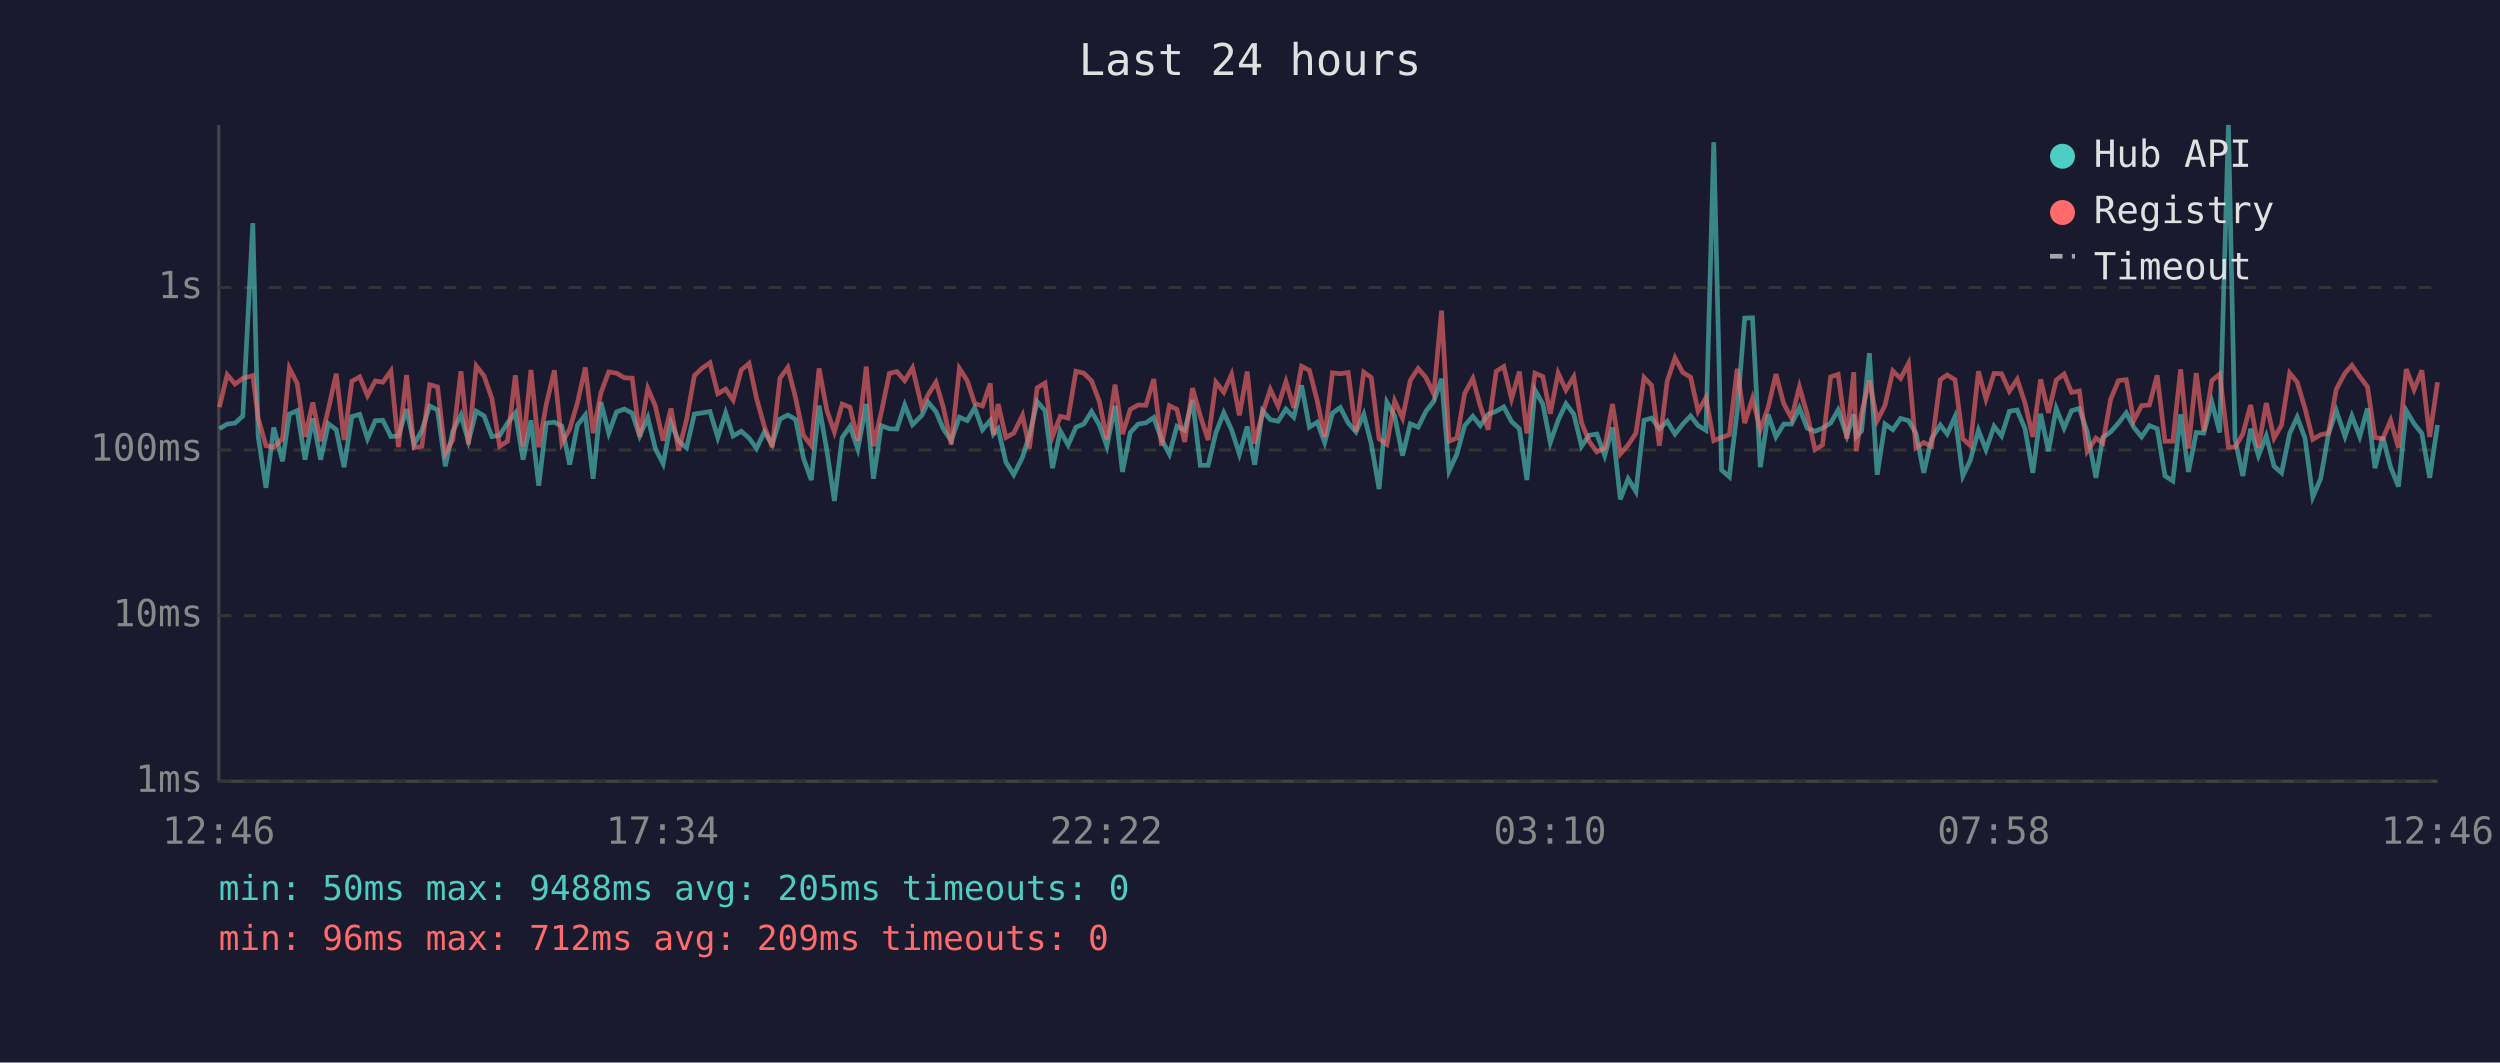
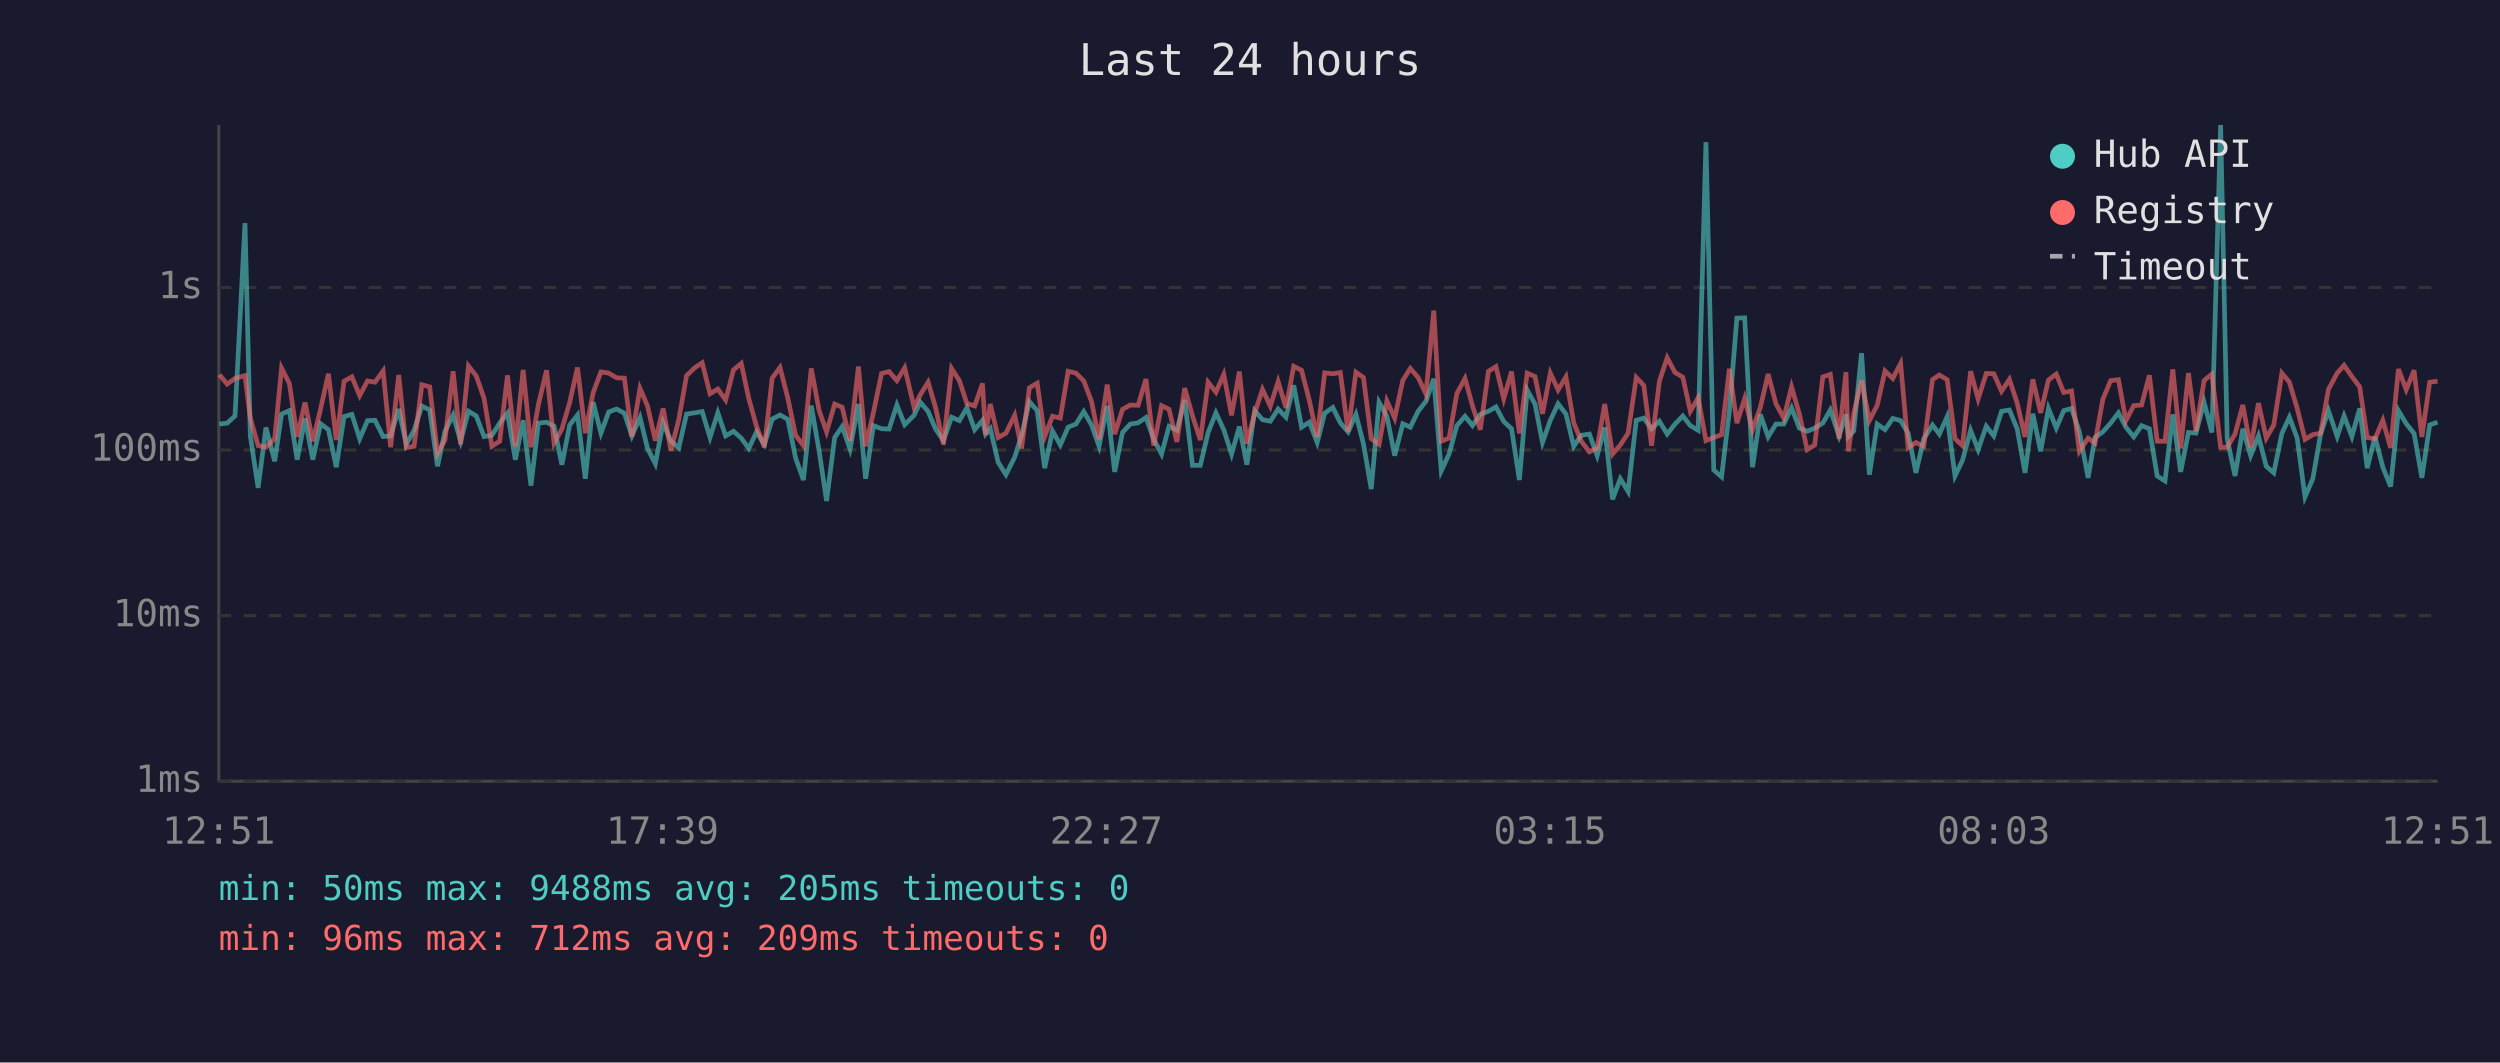
<svg xmlns="http://www.w3.org/2000/svg" viewBox="0 0 800 340" font-family="monospace" font-size="12">
  <rect width="800" height="340" fill="#1a1a2e" />
  <text x="400" y="24" fill="#e0e0e0" font-size="14" text-anchor="middle">Last 24 hours</text>
  <line x1="70" y1="40" x2="70" y2="250" stroke="#444" stroke-width="1" />
  <line x1="70" y1="250" x2="780" y2="250" stroke="#444" stroke-width="1" />
  <line x1="70" y1="250" x2="780" y2="250" stroke="#333" stroke-width="1" stroke-dasharray="4" />
  <text x="65" y="250" fill="#888" text-anchor="end" dominant-baseline="middle">1ms</text>
  <line x1="70" y1="197" x2="780" y2="197" stroke="#333" stroke-width="1" stroke-dasharray="4" />
  <text x="65" y="197" fill="#888" text-anchor="end" dominant-baseline="middle">10ms</text>
  <line x1="70" y1="144" x2="780" y2="144" stroke="#333" stroke-width="1" stroke-dasharray="4" />
  <text x="65" y="144" fill="#888" text-anchor="end" dominant-baseline="middle">100ms</text>
  <line x1="70" y1="92" x2="780" y2="92" stroke="#333" stroke-width="1" stroke-dasharray="4" />
  <text x="65" y="92" fill="#888" text-anchor="end" dominant-baseline="middle">1s</text>
-   <text x="70" y="270" fill="#888" text-anchor="middle">12:46</text>
-   <text x="212" y="270" fill="#888" text-anchor="middle">17:34</text>
-   <text x="354" y="270" fill="#888" text-anchor="middle">22:22</text>
-   <text x="496" y="270" fill="#888" text-anchor="middle">03:10</text>
-   <text x="638" y="270" fill="#888" text-anchor="middle">07:58</text>
-   <text x="780" y="270" fill="#888" text-anchor="middle">12:46</text>
-   <polyline points="70.2,137.2 72.7,135.7 75.2,135.4 77.7,133.1 80.9,71.4 82.6,139.5 85.1,156.1 87.6,136.8 90.4,147.6 92.6,132.5 95.1,131.4 97.6,147.1 100.1,133.9 102.6,147.1 105.1,135.6 107.6,137.5 110.1,149.5 112.6,133.3 115.1,132.6 117.6,140.4 120.1,134.6 122.5,134.5 125.1,139.7 127.5,139.5 130.1,130.9 132.5,142.2 135.0,137.7 137.5,129.9 140.0,131.2 142.5,149.2 144.9,138.0 147.5,132.8 149.9,141.2 152.4,131.6 154.9,133.1 157.4,139.7 159.9,139.3 162.4,135.4 164.9,132.2 167.4,147.1 169.9,134.5 172.4,155.4 174.8,135.4 177.4,135.1 179.8,136.4 182.3,148.7 184.8,136.0 187.3,132.8 189.8,153.2 192.3,128.7 194.8,138.6 197.3,131.8 199.8,130.9 202.3,132.2 204.7,139.5 207.3,133.6 209.7,143.5 212.2,148.4 214.7,135.3 217.2,141.2 219.7,143.3 222.2,132.5 224.8,132.1 227.2,131.7 229.7,140.0 232.2,132.1 234.6,139.5 237.2,138.0 239.7,140.2 242.1,143.5 244.6,138.2 247.1,142.2 249.6,134.1 252.1,132.8 254.6,134.2 257.1,146.6 259.6,153.6 262.1,129.8 264.6,144.2 267.0,160.3 269.5,140.0 272.0,136.5 274.5,143.7 277.2,129.3 279.5,153.2 282.0,136.2 284.6,137.2 287.0,137.3 289.5,129.6 292.0,135.9 295.0,132.9 297.0,128.7 299.5,131.7 301.9,137.3 304.4,141.0 307.0,133.5 309.5,134.6 311.9,130.5 314.4,137.5 316.9,134.5 317.9,138.9 319.4,137.2 321.9,147.9 324.4,151.9 327.2,146.3 329.4,139.3 331.9,128.5 334.4,131.4 336.8,149.8 339.3,137.9 341.8,142.4 344.3,136.7 346.8,135.7 349.3,131.7 351.8,136.0 354.2,142.8 356.8,129.9 359.2,151.0 361.7,138.4 364.2,135.7 366.7,135.3 369.2,133.6 371.7,140.6 374.2,145.3 376.6,136.4 379.1,137.7 381.6,128.0 384.1,148.9 386.6,148.9 389.1,138.4 391.6,132.1 394.1,137.5 396.6,145.3 399.1,136.5 401.5,148.7 404.0,131.4 406.5,134.3 409.0,134.8 411.5,130.9 414.0,133.5 416.5,123.3 419.0,136.7 421.5,135.1 423.9,141.6 426.4,132.2 428.9,130.4 431.4,135.3 433.9,138.2 436.4,132.6 438.8,142.0 441.3,156.5 443.8,128.7 446.3,133.1 448.8,145.8 451.3,135.6 453.8,136.7 456.3,131.6 458.8,128.4 461.3,121.2 463.7,150.7 466.2,145.3 468.7,136.2 471.3,133.2 473.7,136.2 476.2,132.6 478.8,131.6 481.2,130.2 483.7,134.9 486.2,137.2 488.6,153.6 491.2,124.8 493.7,129.3 496.1,141.6 498.6,134.5 501.1,129.2 503.6,132.5 506.1,142.8 508.5,139.3 511.0,138.9 513.5,145.8 516.0,136.8 518.5,159.8 521.0,153.2 523.5,157.3 526.1,134.5 528.5,133.8 531.0,137.2 533.5,134.8 536.0,138.9 538.5,135.7 541.0,133.1 543.4,136.2 545.9,137.7 548.4,45.5 550.9,150.4 553.4,152.6 555.9,131.6 558.3,101.8 560.8,101.7 563.3,149.5 565.8,132.6 568.3,139.8 570.8,135.7 573.3,135.7 575.8,130.5 578.3,137.0 580.8,138.0 583.2,137.0 585.8,135.4 588.2,131.2 591.0,139.5 593.2,132.6 594.0,139.7 595.7,137.9 598.2,113.0 600.7,151.9 603.2,135.7 605.7,137.5 608.2,133.9 610.7,134.6 613.1,138.6 615.6,151.3 618.1,140.4 620.9,136.0 623.1,138.9 625.6,133.3 628.1,152.3 630.5,147.3 633.1,137.7 635.5,143.9 638.1,136.4 640.5,139.5 643.0,131.6 645.5,131.2 648.0,137.2 650.5,151.3 653.0,132.4 655.5,144.4 658.0,130.7 660.5,137.0 662.9,131.4 665.4,130.7 667.9,138.2 670.7,152.9 672.9,140.0 675.4,138.2 677.9,135.4 680.4,132.1 682.8,136.7 685.3,139.8 687.8,136.2 690.3,137.2 692.8,152.3 695.3,153.9 697.8,132.6 700.3,151.0 702.8,138.4 705.2,138.6 707.8,128.7 710.3,138.4 713.1,40.0 715.2,140.4 717.7,152.3 720.2,137.2 722.7,145.8 725.2,139.5 727.7,149.2 730.1,151.3 732.7,138.7 735.1,133.5 737.6,140.2 740.1,159.0 742.6,153.2 745.1,138.9 747.6,131.4 750.4,139.7 752.6,133.1 755.1,139.7 757.6,130.7 760.0,149.8 762.5,139.8 765.0,149.5 767.5,155.7 770.0,131.4 772.5,135.6 775.0,138.7 777.5,152.9 780.0,136.0" fill="none" stroke="#4ecdc4" stroke-width="1.5" opacity="0.6" />
-   <polyline points="70.2,130.3 72.7,119.9 75.2,122.9 77.7,121.1 80.9,120.2 82.6,133.8 85.1,142.6 87.6,143.1 90.4,140.4 92.6,117.8 95.1,122.7 97.6,139.8 100.1,128.8 102.6,141.2 105.1,130.8 107.6,119.6 110.1,140.8 112.6,122.0 115.1,120.6 117.6,126.6 120.1,121.9 122.5,122.3 125.1,118.7 127.5,143.1 130.1,120.0 132.5,143.3 135.0,142.8 137.5,123.1 140.0,123.8 142.5,145.1 144.9,140.8 147.5,118.8 149.9,142.2 152.4,117.1 154.9,120.3 157.4,127.5 159.9,142.8 162.4,141.2 164.9,120.1 167.4,142.8 169.9,118.4 172.4,143.1 174.8,129.4 177.4,118.5 179.8,141.8 182.3,137.3 184.8,128.8 187.3,117.6 189.8,138.6 192.3,125.7 194.8,119.0 197.3,119.4 199.8,120.9 202.3,121.0 204.7,139.7 207.3,124.3 209.7,129.9 212.2,141.0 214.7,130.7 217.2,144.2 219.7,134.3 222.2,120.2 224.8,117.7 227.2,116.1 229.7,126.0 232.2,124.5 234.6,128.0 237.2,118.4 239.7,116.3 242.1,127.5 244.6,136.5 247.1,143.1 249.6,121.0 252.1,117.6 254.6,127.4 257.1,139.3 259.6,142.6 262.1,117.9 264.6,131.3 267.0,138.2 269.5,129.3 272.0,130.3 274.5,141.0 277.2,117.3 279.5,142.8 282.0,132.0 284.6,119.5 287.0,118.9 289.5,121.8 292.0,117.7 295.0,130.3 297.0,126.3 299.5,122.3 301.9,130.5 304.4,142.2 307.0,117.9 309.5,121.8 311.9,129.1 314.4,129.9 316.9,122.7 317.9,139.1 319.4,129.3 321.9,140.0 324.4,138.6 327.2,132.9 329.4,143.5 331.9,124.1 334.4,122.6 336.8,139.7 339.3,133.2 341.8,133.8 344.3,118.8 346.8,119.4 349.3,121.9 351.8,128.5 354.2,140.6 356.8,123.1 359.2,138.9 361.7,131.0 364.2,129.6 366.7,129.7 369.2,121.3 371.7,142.6 374.2,129.8 376.6,131.0 379.1,141.4 381.6,124.2 384.1,133.1 386.6,140.8 389.1,122.3 391.6,125.5 394.1,119.8 396.6,132.9 399.1,118.9 401.5,142.0 404.0,132.2 406.5,124.6 409.0,130.0 411.5,122.1 414.0,130.5 416.5,117.2 419.0,118.5 421.5,128.2 423.9,139.8 426.4,119.3 428.9,119.6 431.4,119.2 433.9,138.2 436.4,119.1 438.8,120.8 441.3,140.4 443.8,142.2 446.3,128.3 448.8,133.8 451.3,121.7 453.8,117.9 456.3,120.8 458.8,126.1 461.3,99.4 463.7,141.2 466.2,140.2 468.7,125.9 471.3,121.1 473.7,129.9 476.2,137.5 478.8,118.8 481.2,117.3 483.7,127.6 486.2,118.9 488.6,138.7 491.2,119.4 493.7,120.5 496.1,132.4 498.6,119.4 501.1,124.8 503.6,120.6 506.1,135.3 508.5,141.2 511.0,144.6 513.5,143.3 516.0,129.3 518.5,145.3 521.0,142.4 523.5,138.6 526.1,120.8 528.5,123.3 531.0,142.6 533.5,122.0 536.0,114.5 538.5,119.2 541.0,120.7 543.4,131.6 545.9,127.3 548.4,141.0 550.9,140.0 553.4,139.1 555.9,118.0 558.3,135.4 560.8,127.5 563.3,137.5 565.8,130.4 568.3,119.7 570.8,129.2 573.3,133.8 575.8,123.8 578.3,132.5 580.8,143.9 583.2,142.4 585.8,120.6 588.2,119.8 591.0,140.4 593.2,119.1 594.0,144.4 595.7,132.2 598.2,121.8 600.7,134.6 603.2,129.7 605.7,118.7 608.2,121.1 610.7,116.3 613.1,143.3 615.6,141.6 618.1,142.8 620.9,121.5 623.1,120.0 625.6,121.5 628.1,140.4 630.5,142.6 633.1,118.8 635.5,127.7 638.1,119.5 640.5,119.6 643.0,125.2 645.5,121.4 648.0,129.0 650.5,139.8 653.0,121.4 655.5,132.1 658.0,121.6 660.5,119.7 662.9,125.6 665.4,125.1 667.9,144.4 670.7,140.2 672.9,141.8 675.4,127.8 677.9,121.8 680.4,121.5 682.8,134.6 685.3,129.8 687.8,129.6 690.3,120.1 692.8,141.2 695.3,141.2 697.8,118.2 700.3,143.5 702.8,119.4 705.2,138.0 707.8,121.8 710.3,119.7 713.1,143.1 715.2,143.1 717.7,138.9 720.2,129.6 722.7,143.3 725.2,129.0 727.7,140.2 730.1,136.0 732.7,119.4 735.1,122.3 737.6,130.7 740.1,140.6 742.6,139.1 745.1,138.6 747.6,124.6 750.4,119.4 752.6,116.9 755.1,120.5 757.6,123.8 760.0,140.0 762.5,140.4 765.0,134.5 767.5,143.3 770.0,118.1 772.5,124.7 775.0,118.5 777.5,139.8 780.0,122.3" fill="none" stroke="#ff6b6b" stroke-width="1.5" opacity="0.6" />
+   <text x="70" y="270" fill="#888" text-anchor="middle">12:51</text>
+   <text x="212" y="270" fill="#888" text-anchor="middle">17:39</text>
+   <text x="354" y="270" fill="#888" text-anchor="middle">22:27</text>
+   <text x="496" y="270" fill="#888" text-anchor="middle">03:15</text>
+   <text x="638" y="270" fill="#888" text-anchor="middle">08:03</text>
+   <text x="780" y="270" fill="#888" text-anchor="middle">12:51</text>
+   <polyline points="70.2,135.7 72.7,135.4 75.2,133.1 78.4,71.4 80.1,139.5 82.6,156.1 85.1,136.8 87.9,147.6 90.1,132.5 92.6,131.4 95.1,147.1 97.6,133.9 100.1,147.1 102.6,135.6 105.1,137.5 107.6,149.5 110.1,133.3 112.6,132.6 115.1,140.4 117.6,134.6 120.0,134.5 122.6,139.7 125.0,139.5 127.6,130.9 130.0,142.2 132.5,137.7 135.0,129.9 137.5,131.2 140.0,149.2 142.4,138.0 145.0,132.8 147.4,141.2 149.9,131.6 152.4,133.1 154.9,139.7 157.4,139.3 159.9,135.4 162.4,132.2 164.9,147.1 167.4,134.5 169.9,155.4 172.3,135.4 174.9,135.1 177.3,136.4 179.8,148.7 182.3,136.0 184.8,132.8 187.3,153.2 189.8,128.7 192.3,138.6 194.8,131.8 197.3,130.9 199.8,132.2 202.2,139.5 204.8,133.6 207.2,143.5 209.7,148.4 212.2,135.3 214.7,141.2 217.2,143.3 219.7,132.5 222.3,132.1 224.7,131.7 227.2,140.0 229.7,132.1 232.2,139.5 234.7,138.0 237.2,140.2 239.6,143.5 242.1,138.2 244.6,142.2 247.1,134.1 249.6,132.8 252.1,134.2 254.6,146.6 257.1,153.6 259.6,129.8 262.1,144.2 264.5,160.3 267.1,140.0 269.5,136.5 272.0,143.7 274.7,129.3 277.0,153.2 279.5,136.2 282.1,137.2 284.5,137.3 287.0,129.6 289.5,135.9 292.5,132.9 294.5,128.7 297.0,131.7 299.4,137.3 301.9,141.0 304.5,133.5 307.0,134.6 309.4,130.5 311.9,137.5 314.4,134.5 315.4,138.9 316.9,137.2 319.4,147.9 321.9,151.9 324.7,146.3 326.9,139.3 329.4,128.5 331.9,131.4 334.3,149.8 336.8,137.9 339.3,142.4 341.8,136.7 344.3,135.7 346.8,131.7 349.3,136.0 351.7,142.8 354.3,129.9 356.7,151.0 359.2,138.4 361.7,135.7 364.2,135.3 366.7,133.6 369.2,140.6 371.7,145.3 374.1,136.4 376.6,137.7 379.1,128.0 381.6,148.9 384.1,148.9 386.6,138.4 389.1,132.1 391.6,137.5 394.1,145.3 396.6,136.5 399.0,148.7 401.5,131.4 404.0,134.3 406.5,134.8 409.0,130.9 411.5,133.5 414.0,123.3 416.5,136.7 419.0,135.1 421.5,141.6 423.9,132.2 426.5,130.4 428.9,135.3 431.4,138.2 433.9,132.6 436.3,142.0 438.8,156.5 441.3,128.7 443.8,133.1 446.3,145.8 448.9,135.6 451.3,136.7 453.8,131.6 456.3,128.4 458.8,121.2 461.2,150.7 463.7,145.3 466.2,136.2 468.8,133.2 471.2,136.2 473.7,132.6 476.3,131.6 478.7,130.2 481.2,134.9 483.7,137.2 486.2,153.6 488.7,124.8 491.2,129.3 493.6,141.6 496.1,134.5 498.6,129.2 501.1,132.5 503.6,142.8 506.0,139.3 508.6,138.9 511.1,145.8 513.5,136.8 516.0,159.8 518.5,153.2 521.0,157.3 523.6,134.5 526.0,133.8 528.5,137.2 531.0,134.8 533.5,138.9 536.0,135.7 538.5,133.1 540.9,136.2 543.4,137.7 545.9,45.5 548.4,150.4 550.9,152.6 553.4,131.6 555.8,101.8 558.3,101.7 560.8,149.5 563.3,132.6 565.8,139.8 568.3,135.7 570.8,135.7 573.3,130.5 575.8,137.0 578.3,138.0 580.7,137.0 583.3,135.4 585.7,131.2 588.5,139.5 590.7,132.6 591.5,139.7 593.2,137.9 595.7,113.0 598.2,151.9 600.7,135.7 603.2,137.5 605.7,133.9 608.2,134.6 610.6,138.6 613.1,151.3 615.6,140.4 618.4,136.0 620.6,138.9 623.1,133.3 625.6,152.3 628.0,147.3 630.6,137.7 633.0,143.9 635.6,136.4 638.0,139.5 640.5,131.6 643.0,131.2 645.5,137.2 648.0,151.3 650.5,132.4 653.0,144.4 655.5,130.7 658.0,137.0 660.4,131.4 662.9,130.7 665.4,138.2 668.2,152.9 670.4,140.0 672.9,138.2 675.4,135.4 677.9,132.1 680.3,136.7 682.8,139.8 685.3,136.2 687.8,137.2 690.3,152.3 692.8,153.9 695.3,132.6 697.8,151.0 700.3,138.4 702.7,138.6 705.3,128.7 707.8,138.4 710.6,40.0 712.7,140.4 715.2,152.3 717.7,137.2 720.2,145.8 722.7,139.5 725.2,149.2 727.6,151.3 730.2,138.7 732.6,133.5 735.1,140.2 737.6,159.0 740.1,153.2 742.6,138.9 745.1,131.4 747.9,139.7 750.1,133.1 752.6,139.7 755.1,130.7 757.5,149.8 760.0,139.8 762.5,149.5 765.0,155.7 767.5,131.4 770.0,135.6 772.5,138.7 775.0,152.9 777.5,136.0 780.0,135.1" fill="none" stroke="#4ecdc4" stroke-width="1.5" opacity="0.6" />
+   <polyline points="70.2,119.9 72.7,122.9 75.2,121.1 78.4,120.2 80.1,133.8 82.6,142.6 85.1,143.1 87.9,140.4 90.1,117.8 92.6,122.7 95.1,139.8 97.6,128.8 100.1,141.2 102.6,130.8 105.1,119.6 107.6,140.8 110.1,122.0 112.6,120.6 115.1,126.6 117.6,121.9 120.0,122.3 122.6,118.7 125.0,143.1 127.6,120.0 130.0,143.3 132.5,142.8 135.0,123.1 137.5,123.8 140.0,145.1 142.4,140.8 145.0,118.8 147.4,142.2 149.9,117.1 152.4,120.3 154.9,127.5 157.4,142.8 159.9,141.2 162.4,120.1 164.9,142.8 167.4,118.4 169.9,143.1 172.3,129.4 174.9,118.5 177.3,141.8 179.8,137.3 182.3,128.8 184.8,117.6 187.3,138.6 189.8,125.7 192.3,119.0 194.8,119.4 197.3,120.9 199.8,121.0 202.2,139.7 204.8,124.3 207.2,129.9 209.7,141.0 212.2,130.7 214.7,144.2 217.2,134.3 219.7,120.2 222.3,117.7 224.7,116.1 227.2,126.0 229.7,124.5 232.2,128.0 234.7,118.4 237.2,116.3 239.6,127.5 242.1,136.5 244.6,143.1 247.1,121.0 249.6,117.6 252.1,127.4 254.6,139.3 257.1,142.6 259.6,117.9 262.1,131.3 264.5,138.2 267.1,129.3 269.5,130.3 272.0,141.0 274.7,117.3 277.0,142.8 279.5,132.0 282.1,119.5 284.5,118.9 287.0,121.8 289.5,117.7 292.5,130.3 294.5,126.3 297.0,122.3 299.4,130.5 301.9,142.2 304.5,117.9 307.0,121.8 309.4,129.1 311.9,129.9 314.4,122.7 315.4,139.1 316.9,129.3 319.4,140.0 321.9,138.6 324.7,132.9 326.9,143.5 329.4,124.1 331.9,122.6 334.3,139.7 336.8,133.2 339.3,133.8 341.8,118.8 344.3,119.4 346.8,121.9 349.3,128.5 351.7,140.6 354.3,123.1 356.7,138.9 359.2,131.0 361.7,129.6 364.2,129.7 366.7,121.3 369.2,142.6 371.7,129.8 374.1,131.0 376.6,141.4 379.1,124.2 381.6,133.1 384.1,140.8 386.6,122.3 389.1,125.5 391.6,119.8 394.1,132.9 396.6,118.9 399.0,142.0 401.5,132.2 404.0,124.6 406.5,130.0 409.0,122.1 411.5,130.5 414.0,117.2 416.5,118.5 419.0,128.2 421.5,139.8 423.9,119.3 426.5,119.6 428.9,119.2 431.4,138.2 433.9,119.1 436.3,120.8 438.8,140.4 441.3,142.2 443.8,128.3 446.3,133.8 448.9,121.7 451.3,117.9 453.8,120.8 456.3,126.1 458.8,99.4 461.2,141.2 463.7,140.2 466.2,125.9 468.8,121.1 471.2,129.9 473.7,137.5 476.3,118.8 478.7,117.3 481.2,127.6 483.7,118.9 486.2,138.7 488.7,119.4 491.2,120.5 493.6,132.4 496.1,119.4 498.6,124.8 501.1,120.6 503.6,135.3 506.0,141.2 508.6,144.6 511.1,143.3 513.5,129.3 516.0,145.3 518.5,142.4 521.0,138.6 523.6,120.8 526.0,123.3 528.5,142.6 531.0,122.0 533.5,114.5 536.0,119.2 538.5,120.7 540.9,131.6 543.4,127.3 545.9,141.0 548.4,140.0 550.9,139.1 553.4,118.0 555.8,135.4 558.3,127.5 560.8,137.5 563.3,130.4 565.8,119.7 568.3,129.2 570.8,133.8 573.3,123.8 575.8,132.5 578.3,143.9 580.7,142.4 583.3,120.6 585.7,119.8 588.5,140.4 590.7,119.1 591.5,144.4 593.2,132.2 595.7,121.8 598.2,134.6 600.7,129.7 603.2,118.7 605.7,121.1 608.2,116.3 610.6,143.3 613.1,141.6 615.6,142.8 618.4,121.5 620.6,120.0 623.1,121.5 625.6,140.4 628.0,142.6 630.6,118.8 633.0,127.7 635.6,119.5 638.0,119.6 640.5,125.2 643.0,121.4 645.5,129.0 648.0,139.8 650.5,121.4 653.0,132.1 655.5,121.6 658.0,119.7 660.4,125.6 662.9,125.1 665.4,144.4 668.2,140.2 670.4,141.8 672.9,127.8 675.4,121.8 677.9,121.5 680.3,134.6 682.8,129.8 685.3,129.6 687.8,120.1 690.3,141.2 692.8,141.2 695.3,118.2 697.8,143.5 700.3,119.4 702.7,138.0 705.3,121.8 707.8,119.7 710.6,143.1 712.7,143.1 715.2,138.9 717.7,129.6 720.2,143.3 722.7,129.0 725.2,140.2 727.6,136.0 730.2,119.4 732.6,122.3 735.1,130.7 737.6,140.6 740.1,139.1 742.6,138.6 745.1,124.6 747.9,119.4 750.1,116.9 752.6,120.5 755.1,123.8 757.5,140.0 760.0,140.4 762.5,134.5 765.0,143.3 767.5,118.1 770.0,124.7 772.5,118.5 775.0,139.8 777.5,122.3 780.0,122.0" fill="none" stroke="#ff6b6b" stroke-width="1.5" opacity="0.6" />
  <circle cx="660" cy="50" r="4" fill="#4ecdc4" />
  <text x="670" y="50" fill="#e0e0e0" dominant-baseline="middle">Hub API</text>
  <circle cx="660" cy="68" r="4" fill="#ff6b6b" />
  <text x="670" y="68" fill="#e0e0e0" dominant-baseline="middle">Registry</text>
  <line x1="656" y1="82" x2="664" y2="82" stroke="#e0e0e0" stroke-width="1.5" stroke-dasharray="4,3" opacity="0.7" />
  <text x="670" y="86" fill="#e0e0e0" dominant-baseline="middle">Timeout</text>
  <text x="70" y="288" fill="#4ecdc4" font-size="11">min: 50ms  max: 9488ms  avg: 205ms  timeouts: 0</text>
  <text x="70" y="304" fill="#ff6b6b" font-size="11">min: 96ms  max: 712ms  avg: 209ms  timeouts: 0</text>
</svg>
